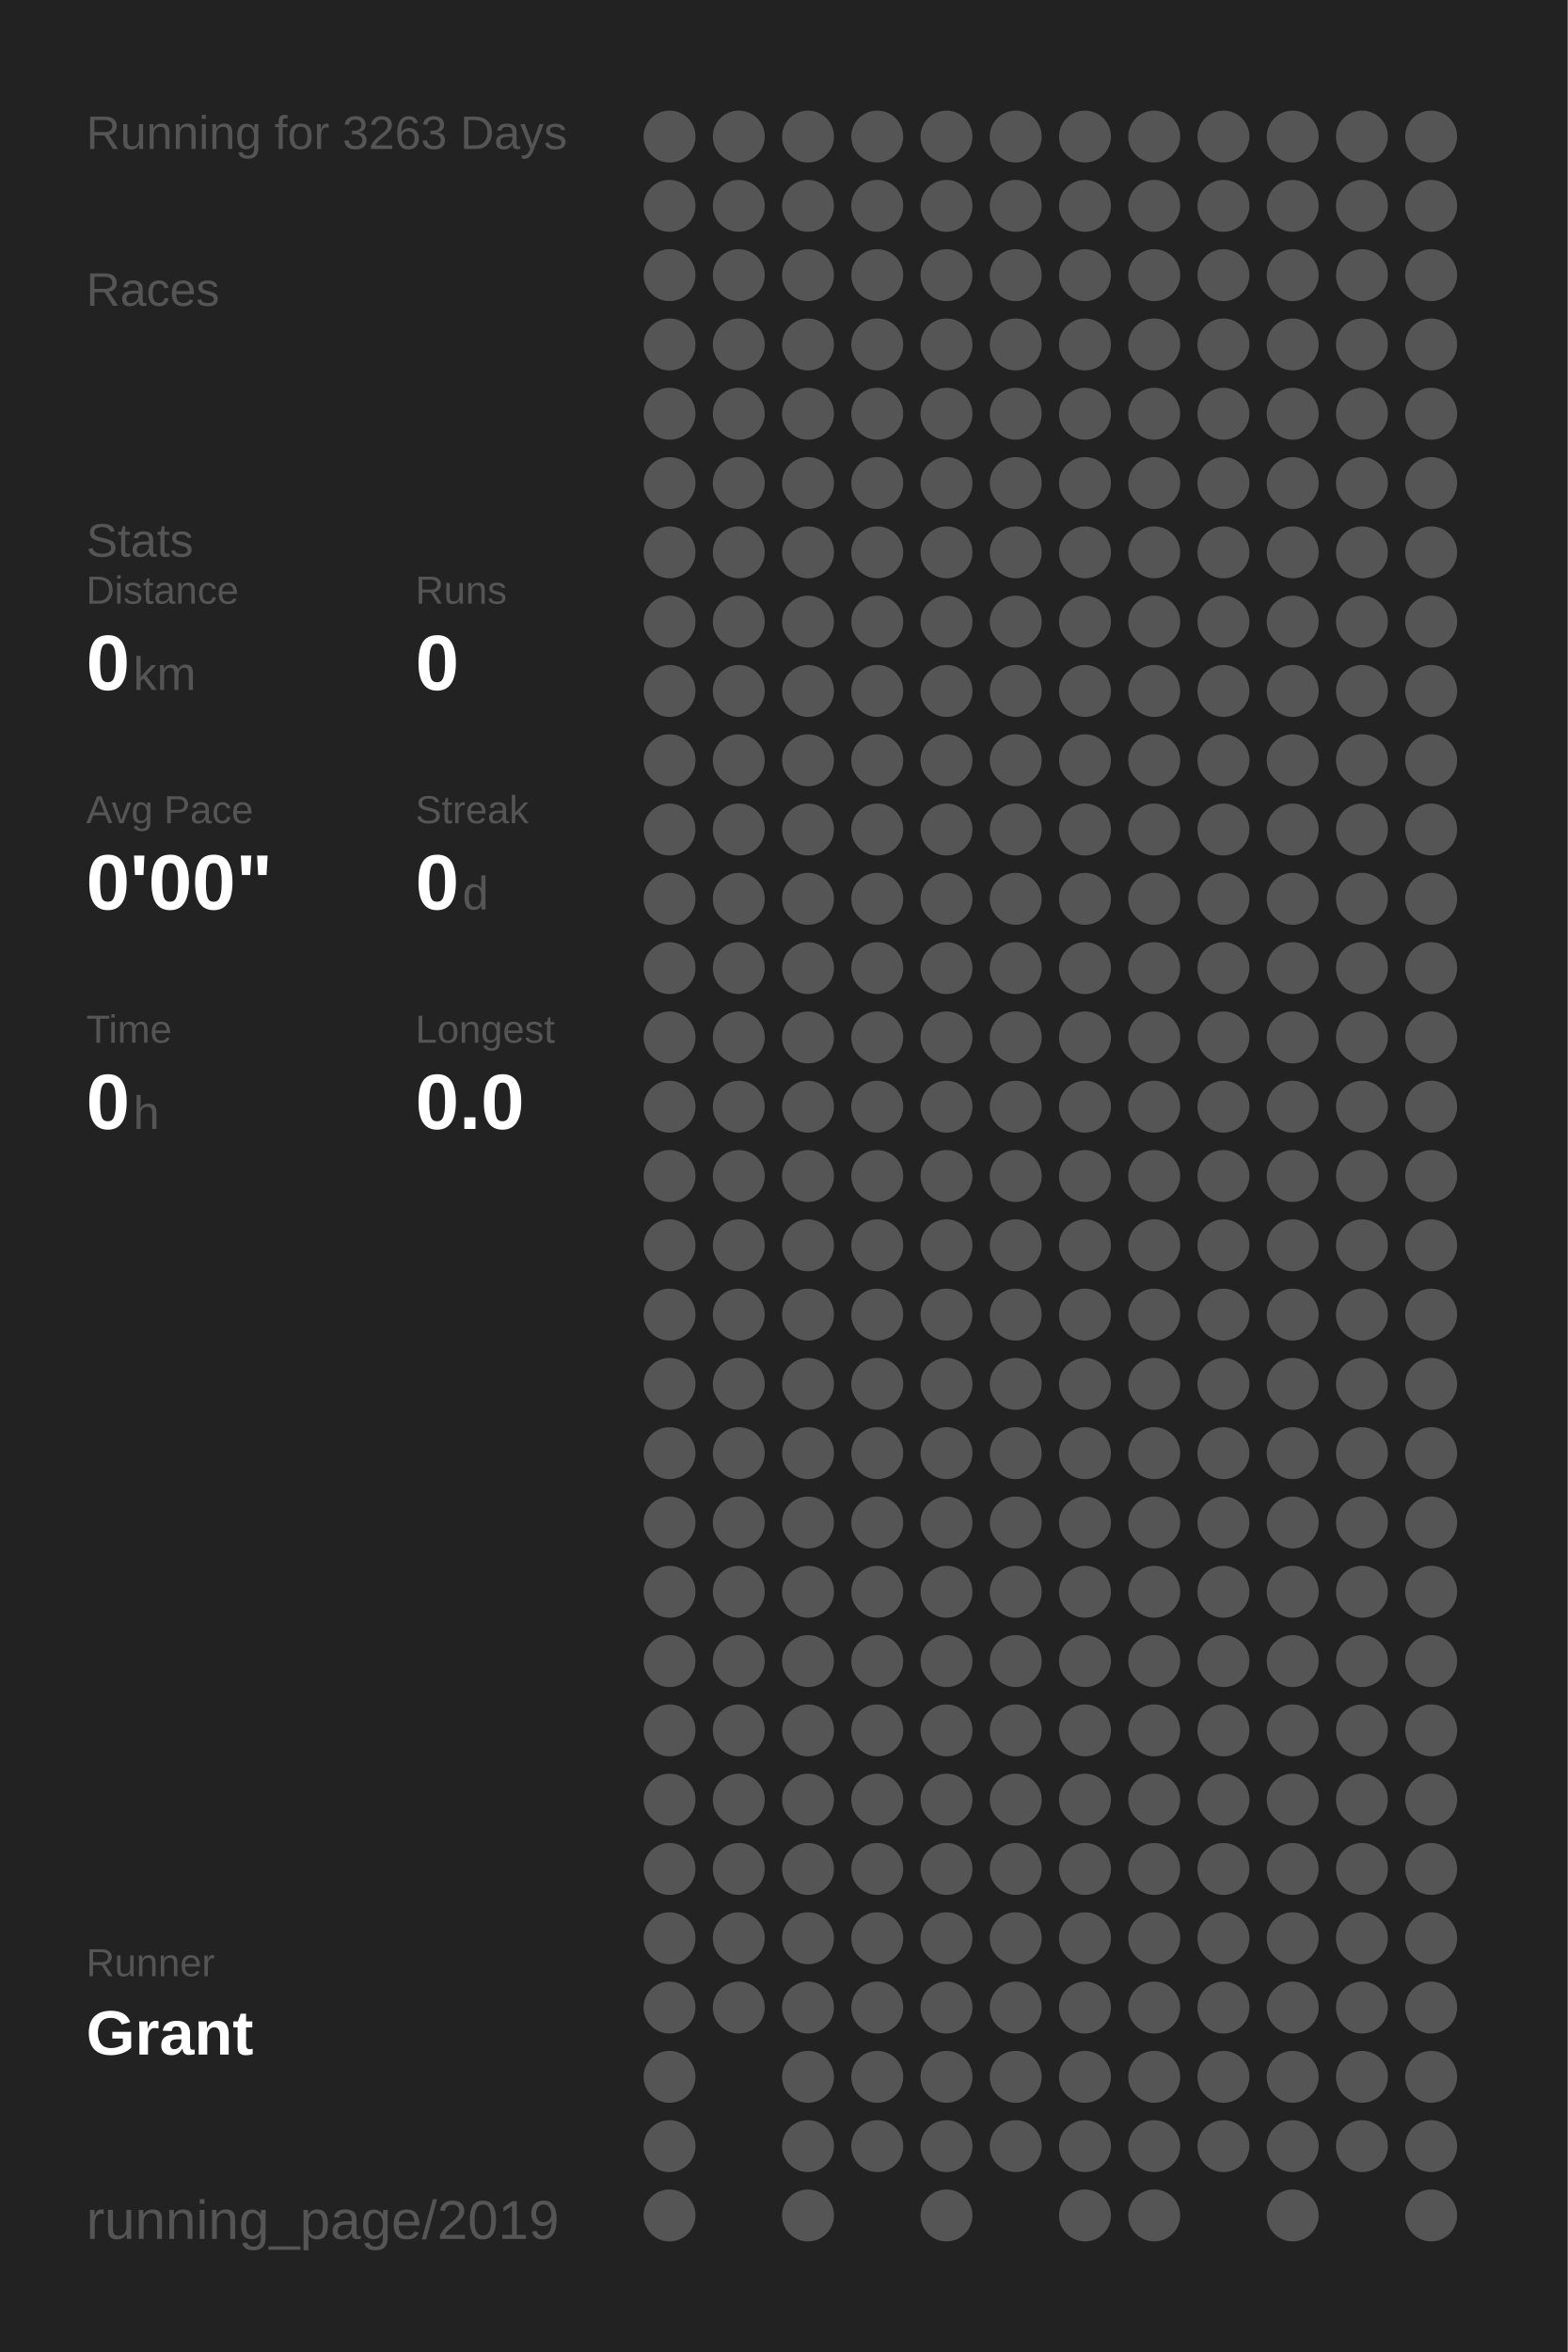
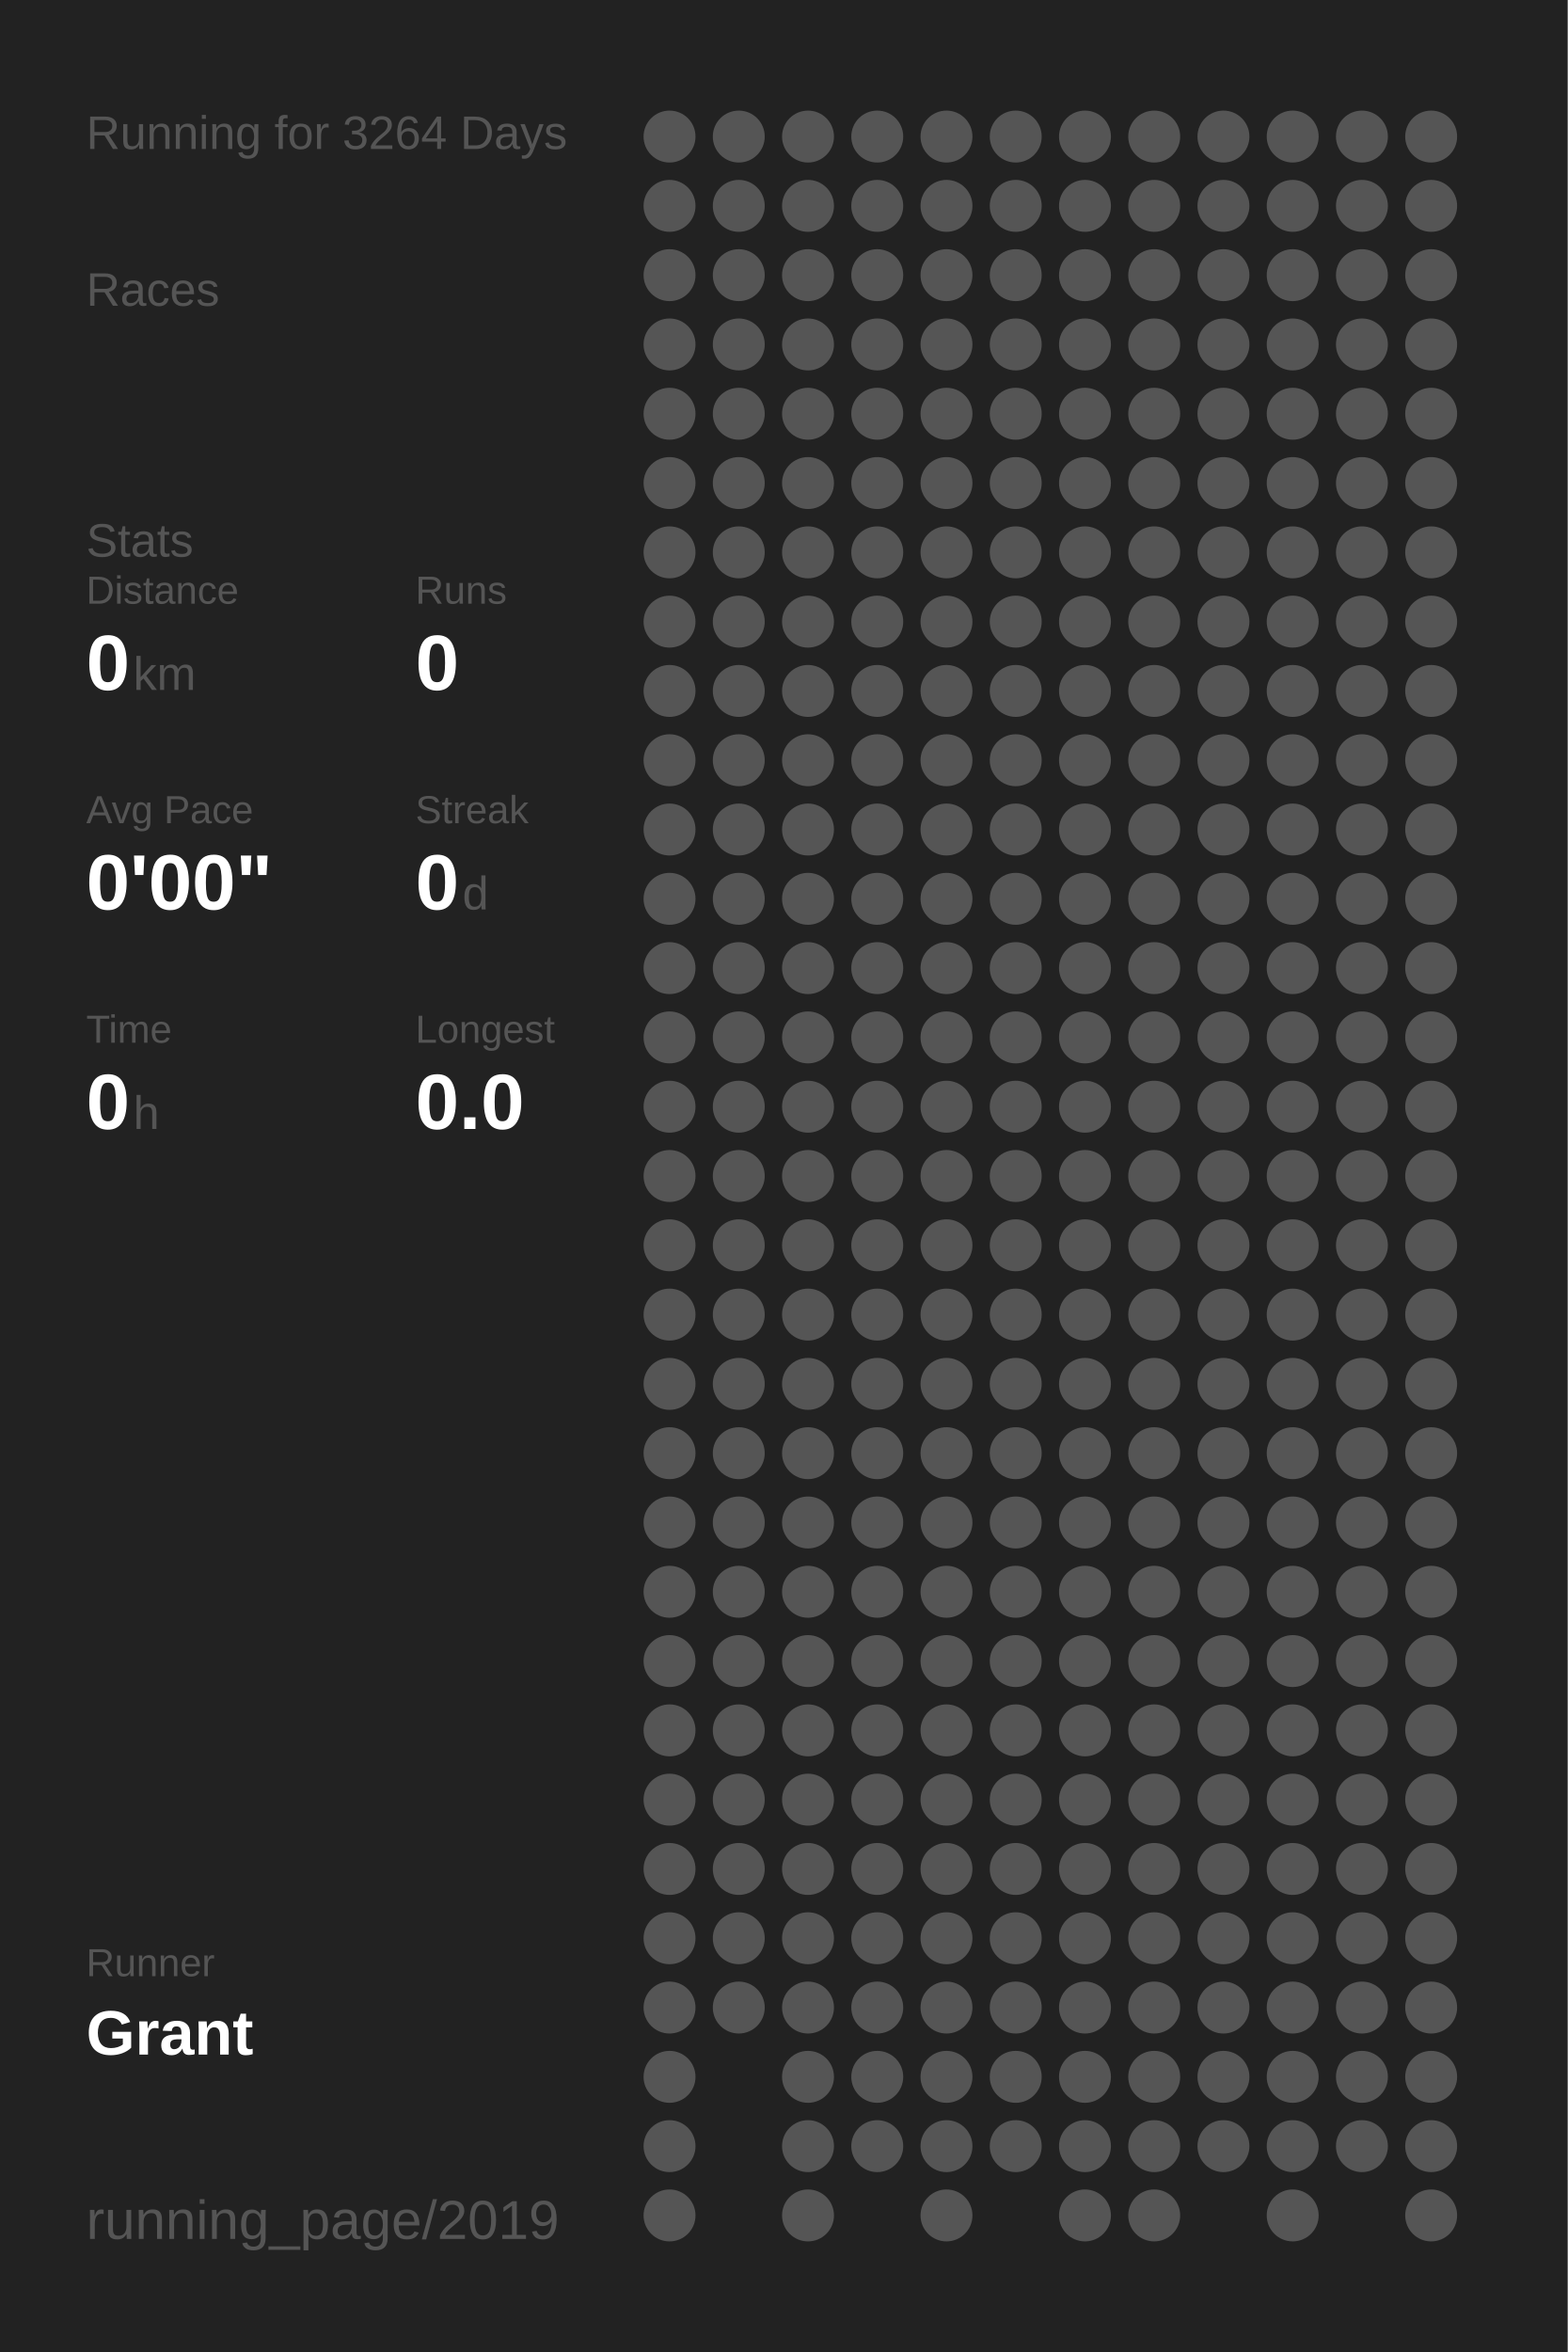
<svg xmlns="http://www.w3.org/2000/svg" baseProfile="full" height="300mm" version="1.1" viewBox="0,0,200,300" width="200mm">
  <defs />
  <rect fill="#222222" height="300" width="200" x="0" y="0" />
-   <text fill="#555555" style="font-size:6px; font-family:Arial;" x="11" y="19">Running for 3263 Days</text>
+   <text fill="#555555" style="font-size:6px; font-family:Arial;" x="11" y="19">Running for 3264 Days</text>
  <text fill="#555555" style="font-size:6px; font-family:Arial;" x="11" y="39">Races</text>
  <text fill="#555555" style="font-size:6px; font-family:Arial;" x="11" y="71">Stats</text>
  <text fill="#555555" style="font-size:5px; font-family:Arial;" x="11" y="77">Distance</text>
  <text fill="#FFFFFF" style="font-size:10px; font-family:Arial; font-weight:bold;" x="11" y="88">0</text>
  <text fill="#555555" style="font-size:6px; font-family:Arial;" x="17" y="88">km</text>
  <text fill="#555555" style="font-size:5px; font-family:Arial;" x="53" y="77">Runs</text>
  <text fill="#FFFFFF" style="font-size:10px; font-family:Arial; font-weight:bold;" x="53" y="88">0</text>
  <text fill="#555555" style="font-size:5px; font-family:Arial;" x="11" y="105">Avg Pace</text>
  <text fill="#FFFFFF" style="font-size:10px; font-family:Arial; font-weight:bold;" x="11" y="116">0'00"</text>
  <text fill="#555555" style="font-size:5px; font-family:Arial;" x="53" y="105">Streak</text>
  <text fill="#FFFFFF" style="font-size:10px; font-family:Arial; font-weight:bold;" x="53" y="116">0</text>
  <text fill="#555555" style="font-size:6px; font-family:Arial;" x="59" y="116">d</text>
  <text fill="#555555" style="font-size:5px; font-family:Arial;" x="11" y="133">Time</text>
  <text fill="#FFFFFF" style="font-size:10px; font-family:Arial; font-weight:bold;" x="11" y="144">0</text>
  <text fill="#555555" style="font-size:6px; font-family:Arial;" x="17" y="144">h</text>
  <text fill="#555555" style="font-size:5px; font-family:Arial;" x="53" y="133">Longest</text>
  <text fill="#FFFFFF" style="font-size:10px; font-family:Arial; font-weight:bold;" x="53" y="144">0.0</text>
  <text fill="#555555" style="font-size:5px; font-family:Arial;" x="11" y="252.065">Runner</text>
  <text fill="#FFFFFF" style="font-size:8px; font-family:Arial; font-weight:bold;" x="11" y="262.065">Grant</text>
  <text fill="#555555" style="font-size:7px; font-family:Arial;" x="11" y="285.581">running_page/2019</text>
  <circle cx="85.417" cy="17.419" fill="#555555" r="3.312" />
  <circle cx="85.417" cy="26.258" fill="#555555" r="3.312" />
  <circle cx="85.417" cy="35.097" fill="#555555" r="3.312" />
  <circle cx="85.417" cy="43.935" fill="#555555" r="3.312" />
  <circle cx="85.417" cy="52.774" fill="#555555" r="3.312" />
  <circle cx="85.417" cy="61.613" fill="#555555" r="3.312" />
  <circle cx="85.417" cy="70.452" fill="#555555" r="3.312" />
  <circle cx="85.417" cy="79.29" fill="#555555" r="3.312" />
  <circle cx="85.417" cy="88.129" fill="#555555" r="3.312" />
  <circle cx="85.417" cy="96.968" fill="#555555" r="3.312" />
  <circle cx="85.417" cy="105.806" fill="#555555" r="3.312" />
  <circle cx="85.417" cy="114.645" fill="#555555" r="3.312" />
  <circle cx="85.417" cy="123.484" fill="#555555" r="3.312" />
  <circle cx="85.417" cy="132.323" fill="#555555" r="3.312" />
  <circle cx="85.417" cy="141.161" fill="#555555" r="3.312" />
  <circle cx="85.417" cy="150" fill="#555555" r="3.312" />
  <circle cx="85.417" cy="158.839" fill="#555555" r="3.312" />
  <circle cx="85.417" cy="167.677" fill="#555555" r="3.312" />
  <circle cx="85.417" cy="176.516" fill="#555555" r="3.312" />
  <circle cx="85.417" cy="185.355" fill="#555555" r="3.312" />
  <circle cx="85.417" cy="194.194" fill="#555555" r="3.312" />
  <circle cx="85.417" cy="203.032" fill="#555555" r="3.312" />
  <circle cx="85.417" cy="211.871" fill="#555555" r="3.312" />
  <circle cx="85.417" cy="220.71" fill="#555555" r="3.312" />
  <circle cx="85.417" cy="229.548" fill="#555555" r="3.312" />
  <circle cx="85.417" cy="238.387" fill="#555555" r="3.312" />
  <circle cx="85.417" cy="247.226" fill="#555555" r="3.312" />
  <circle cx="85.417" cy="256.065" fill="#555555" r="3.312" />
  <circle cx="85.417" cy="264.903" fill="#555555" r="3.312" />
  <circle cx="85.417" cy="273.742" fill="#555555" r="3.312" />
  <circle cx="85.417" cy="282.581" fill="#555555" r="3.312" />
  <circle cx="94.25" cy="17.419" fill="#555555" r="3.312" />
  <circle cx="94.25" cy="26.258" fill="#555555" r="3.312" />
  <circle cx="94.25" cy="35.097" fill="#555555" r="3.312" />
  <circle cx="94.25" cy="43.935" fill="#555555" r="3.312" />
  <circle cx="94.25" cy="52.774" fill="#555555" r="3.312" />
  <circle cx="94.25" cy="61.613" fill="#555555" r="3.312" />
  <circle cx="94.25" cy="70.452" fill="#555555" r="3.312" />
  <circle cx="94.25" cy="79.29" fill="#555555" r="3.312" />
  <circle cx="94.25" cy="88.129" fill="#555555" r="3.312" />
  <circle cx="94.25" cy="96.968" fill="#555555" r="3.312" />
  <circle cx="94.25" cy="105.806" fill="#555555" r="3.312" />
  <circle cx="94.25" cy="114.645" fill="#555555" r="3.312" />
  <circle cx="94.25" cy="123.484" fill="#555555" r="3.312" />
  <circle cx="94.25" cy="132.323" fill="#555555" r="3.312" />
  <circle cx="94.25" cy="141.161" fill="#555555" r="3.312" />
  <circle cx="94.25" cy="150" fill="#555555" r="3.312" />
  <circle cx="94.25" cy="158.839" fill="#555555" r="3.312" />
  <circle cx="94.25" cy="167.677" fill="#555555" r="3.312" />
  <circle cx="94.25" cy="176.516" fill="#555555" r="3.312" />
  <circle cx="94.25" cy="185.355" fill="#555555" r="3.312" />
  <circle cx="94.25" cy="194.194" fill="#555555" r="3.312" />
  <circle cx="94.25" cy="203.032" fill="#555555" r="3.312" />
  <circle cx="94.25" cy="211.871" fill="#555555" r="3.312" />
  <circle cx="94.25" cy="220.71" fill="#555555" r="3.312" />
  <circle cx="94.25" cy="229.548" fill="#555555" r="3.312" />
  <circle cx="94.25" cy="238.387" fill="#555555" r="3.312" />
  <circle cx="94.25" cy="247.226" fill="#555555" r="3.312" />
  <circle cx="94.25" cy="256.065" fill="#555555" r="3.312" />
  <circle cx="103.083" cy="17.419" fill="#555555" r="3.312" />
  <circle cx="103.083" cy="26.258" fill="#555555" r="3.312" />
  <circle cx="103.083" cy="35.097" fill="#555555" r="3.312" />
  <circle cx="103.083" cy="43.935" fill="#555555" r="3.312" />
  <circle cx="103.083" cy="52.774" fill="#555555" r="3.312" />
  <circle cx="103.083" cy="61.613" fill="#555555" r="3.312" />
  <circle cx="103.083" cy="70.452" fill="#555555" r="3.312" />
  <circle cx="103.083" cy="79.29" fill="#555555" r="3.312" />
  <circle cx="103.083" cy="88.129" fill="#555555" r="3.312" />
  <circle cx="103.083" cy="96.968" fill="#555555" r="3.312" />
  <circle cx="103.083" cy="105.806" fill="#555555" r="3.312" />
  <circle cx="103.083" cy="114.645" fill="#555555" r="3.312" />
  <circle cx="103.083" cy="123.484" fill="#555555" r="3.312" />
  <circle cx="103.083" cy="132.323" fill="#555555" r="3.312" />
  <circle cx="103.083" cy="141.161" fill="#555555" r="3.312" />
  <circle cx="103.083" cy="150" fill="#555555" r="3.312" />
  <circle cx="103.083" cy="158.839" fill="#555555" r="3.312" />
  <circle cx="103.083" cy="167.677" fill="#555555" r="3.312" />
  <circle cx="103.083" cy="176.516" fill="#555555" r="3.312" />
  <circle cx="103.083" cy="185.355" fill="#555555" r="3.312" />
  <circle cx="103.083" cy="194.194" fill="#555555" r="3.312" />
  <circle cx="103.083" cy="203.032" fill="#555555" r="3.312" />
  <circle cx="103.083" cy="211.871" fill="#555555" r="3.312" />
  <circle cx="103.083" cy="220.71" fill="#555555" r="3.312" />
  <circle cx="103.083" cy="229.548" fill="#555555" r="3.312" />
  <circle cx="103.083" cy="238.387" fill="#555555" r="3.312" />
  <circle cx="103.083" cy="247.226" fill="#555555" r="3.312" />
  <circle cx="103.083" cy="256.065" fill="#555555" r="3.312" />
  <circle cx="103.083" cy="264.903" fill="#555555" r="3.312" />
  <circle cx="103.083" cy="273.742" fill="#555555" r="3.312" />
  <circle cx="103.083" cy="282.581" fill="#555555" r="3.312" />
  <circle cx="111.917" cy="17.419" fill="#555555" r="3.312" />
  <circle cx="111.917" cy="26.258" fill="#555555" r="3.312" />
  <circle cx="111.917" cy="35.097" fill="#555555" r="3.312" />
  <circle cx="111.917" cy="43.935" fill="#555555" r="3.312" />
  <circle cx="111.917" cy="52.774" fill="#555555" r="3.312" />
  <circle cx="111.917" cy="61.613" fill="#555555" r="3.312" />
  <circle cx="111.917" cy="70.452" fill="#555555" r="3.312" />
  <circle cx="111.917" cy="79.29" fill="#555555" r="3.312" />
  <circle cx="111.917" cy="88.129" fill="#555555" r="3.312" />
  <circle cx="111.917" cy="96.968" fill="#555555" r="3.312" />
  <circle cx="111.917" cy="105.806" fill="#555555" r="3.312" />
  <circle cx="111.917" cy="114.645" fill="#555555" r="3.312" />
  <circle cx="111.917" cy="123.484" fill="#555555" r="3.312" />
  <circle cx="111.917" cy="132.323" fill="#555555" r="3.312" />
  <circle cx="111.917" cy="141.161" fill="#555555" r="3.312" />
  <circle cx="111.917" cy="150" fill="#555555" r="3.312" />
  <circle cx="111.917" cy="158.839" fill="#555555" r="3.312" />
  <circle cx="111.917" cy="167.677" fill="#555555" r="3.312" />
  <circle cx="111.917" cy="176.516" fill="#555555" r="3.312" />
  <circle cx="111.917" cy="185.355" fill="#555555" r="3.312" />
  <circle cx="111.917" cy="194.194" fill="#555555" r="3.312" />
  <circle cx="111.917" cy="203.032" fill="#555555" r="3.312" />
  <circle cx="111.917" cy="211.871" fill="#555555" r="3.312" />
  <circle cx="111.917" cy="220.71" fill="#555555" r="3.312" />
  <circle cx="111.917" cy="229.548" fill="#555555" r="3.312" />
  <circle cx="111.917" cy="238.387" fill="#555555" r="3.312" />
  <circle cx="111.917" cy="247.226" fill="#555555" r="3.312" />
  <circle cx="111.917" cy="256.065" fill="#555555" r="3.312" />
  <circle cx="111.917" cy="264.903" fill="#555555" r="3.312" />
  <circle cx="111.917" cy="273.742" fill="#555555" r="3.312" />
  <circle cx="120.75" cy="17.419" fill="#555555" r="3.312" />
  <circle cx="120.75" cy="26.258" fill="#555555" r="3.312" />
  <circle cx="120.75" cy="35.097" fill="#555555" r="3.312" />
  <circle cx="120.75" cy="43.935" fill="#555555" r="3.312" />
  <circle cx="120.75" cy="52.774" fill="#555555" r="3.312" />
  <circle cx="120.75" cy="61.613" fill="#555555" r="3.312" />
  <circle cx="120.75" cy="70.452" fill="#555555" r="3.312" />
  <circle cx="120.75" cy="79.29" fill="#555555" r="3.312" />
  <circle cx="120.75" cy="88.129" fill="#555555" r="3.312" />
  <circle cx="120.75" cy="96.968" fill="#555555" r="3.312" />
  <circle cx="120.75" cy="105.806" fill="#555555" r="3.312" />
  <circle cx="120.75" cy="114.645" fill="#555555" r="3.312" />
  <circle cx="120.75" cy="123.484" fill="#555555" r="3.312" />
  <circle cx="120.75" cy="132.323" fill="#555555" r="3.312" />
  <circle cx="120.75" cy="141.161" fill="#555555" r="3.312" />
  <circle cx="120.75" cy="150" fill="#555555" r="3.312" />
  <circle cx="120.75" cy="158.839" fill="#555555" r="3.312" />
  <circle cx="120.75" cy="167.677" fill="#555555" r="3.312" />
  <circle cx="120.75" cy="176.516" fill="#555555" r="3.312" />
  <circle cx="120.75" cy="185.355" fill="#555555" r="3.312" />
  <circle cx="120.75" cy="194.194" fill="#555555" r="3.312" />
  <circle cx="120.75" cy="203.032" fill="#555555" r="3.312" />
  <circle cx="120.75" cy="211.871" fill="#555555" r="3.312" />
  <circle cx="120.75" cy="220.71" fill="#555555" r="3.312" />
  <circle cx="120.75" cy="229.548" fill="#555555" r="3.312" />
  <circle cx="120.75" cy="238.387" fill="#555555" r="3.312" />
  <circle cx="120.75" cy="247.226" fill="#555555" r="3.312" />
  <circle cx="120.75" cy="256.065" fill="#555555" r="3.312" />
  <circle cx="120.75" cy="264.903" fill="#555555" r="3.312" />
  <circle cx="120.75" cy="273.742" fill="#555555" r="3.312" />
  <circle cx="120.75" cy="282.581" fill="#555555" r="3.312" />
  <circle cx="129.583" cy="17.419" fill="#555555" r="3.312" />
  <circle cx="129.583" cy="26.258" fill="#555555" r="3.312" />
  <circle cx="129.583" cy="35.097" fill="#555555" r="3.312" />
  <circle cx="129.583" cy="43.935" fill="#555555" r="3.312" />
  <circle cx="129.583" cy="52.774" fill="#555555" r="3.312" />
  <circle cx="129.583" cy="61.613" fill="#555555" r="3.312" />
  <circle cx="129.583" cy="70.452" fill="#555555" r="3.312" />
  <circle cx="129.583" cy="79.29" fill="#555555" r="3.312" />
  <circle cx="129.583" cy="88.129" fill="#555555" r="3.312" />
  <circle cx="129.583" cy="96.968" fill="#555555" r="3.312" />
  <circle cx="129.583" cy="105.806" fill="#555555" r="3.312" />
  <circle cx="129.583" cy="114.645" fill="#555555" r="3.312" />
  <circle cx="129.583" cy="123.484" fill="#555555" r="3.312" />
  <circle cx="129.583" cy="132.323" fill="#555555" r="3.312" />
  <circle cx="129.583" cy="141.161" fill="#555555" r="3.312" />
  <circle cx="129.583" cy="150" fill="#555555" r="3.312" />
  <circle cx="129.583" cy="158.839" fill="#555555" r="3.312" />
  <circle cx="129.583" cy="167.677" fill="#555555" r="3.312" />
  <circle cx="129.583" cy="176.516" fill="#555555" r="3.312" />
  <circle cx="129.583" cy="185.355" fill="#555555" r="3.312" />
  <circle cx="129.583" cy="194.194" fill="#555555" r="3.312" />
  <circle cx="129.583" cy="203.032" fill="#555555" r="3.312" />
  <circle cx="129.583" cy="211.871" fill="#555555" r="3.312" />
  <circle cx="129.583" cy="220.71" fill="#555555" r="3.312" />
  <circle cx="129.583" cy="229.548" fill="#555555" r="3.312" />
  <circle cx="129.583" cy="238.387" fill="#555555" r="3.312" />
  <circle cx="129.583" cy="247.226" fill="#555555" r="3.312" />
  <circle cx="129.583" cy="256.065" fill="#555555" r="3.312" />
  <circle cx="129.583" cy="264.903" fill="#555555" r="3.312" />
  <circle cx="129.583" cy="273.742" fill="#555555" r="3.312" />
  <circle cx="138.417" cy="17.419" fill="#555555" r="3.312" />
  <circle cx="138.417" cy="26.258" fill="#555555" r="3.312" />
  <circle cx="138.417" cy="35.097" fill="#555555" r="3.312" />
  <circle cx="138.417" cy="43.935" fill="#555555" r="3.312" />
  <circle cx="138.417" cy="52.774" fill="#555555" r="3.312" />
  <circle cx="138.417" cy="61.613" fill="#555555" r="3.312" />
  <circle cx="138.417" cy="70.452" fill="#555555" r="3.312" />
  <circle cx="138.417" cy="79.29" fill="#555555" r="3.312" />
  <circle cx="138.417" cy="88.129" fill="#555555" r="3.312" />
  <circle cx="138.417" cy="96.968" fill="#555555" r="3.312" />
  <circle cx="138.417" cy="105.806" fill="#555555" r="3.312" />
  <circle cx="138.417" cy="114.645" fill="#555555" r="3.312" />
  <circle cx="138.417" cy="123.484" fill="#555555" r="3.312" />
  <circle cx="138.417" cy="132.323" fill="#555555" r="3.312" />
  <circle cx="138.417" cy="141.161" fill="#555555" r="3.312" />
  <circle cx="138.417" cy="150" fill="#555555" r="3.312" />
  <circle cx="138.417" cy="158.839" fill="#555555" r="3.312" />
  <circle cx="138.417" cy="167.677" fill="#555555" r="3.312" />
  <circle cx="138.417" cy="176.516" fill="#555555" r="3.312" />
  <circle cx="138.417" cy="185.355" fill="#555555" r="3.312" />
  <circle cx="138.417" cy="194.194" fill="#555555" r="3.312" />
  <circle cx="138.417" cy="203.032" fill="#555555" r="3.312" />
  <circle cx="138.417" cy="211.871" fill="#555555" r="3.312" />
  <circle cx="138.417" cy="220.71" fill="#555555" r="3.312" />
  <circle cx="138.417" cy="229.548" fill="#555555" r="3.312" />
  <circle cx="138.417" cy="238.387" fill="#555555" r="3.312" />
  <circle cx="138.417" cy="247.226" fill="#555555" r="3.312" />
  <circle cx="138.417" cy="256.065" fill="#555555" r="3.312" />
  <circle cx="138.417" cy="264.903" fill="#555555" r="3.312" />
  <circle cx="138.417" cy="273.742" fill="#555555" r="3.312" />
  <circle cx="138.417" cy="282.581" fill="#555555" r="3.312" />
  <circle cx="147.25" cy="17.419" fill="#555555" r="3.312" />
  <circle cx="147.25" cy="26.258" fill="#555555" r="3.312" />
  <circle cx="147.25" cy="35.097" fill="#555555" r="3.312" />
  <circle cx="147.25" cy="43.935" fill="#555555" r="3.312" />
  <circle cx="147.25" cy="52.774" fill="#555555" r="3.312" />
  <circle cx="147.25" cy="61.613" fill="#555555" r="3.312" />
  <circle cx="147.25" cy="70.452" fill="#555555" r="3.312" />
  <circle cx="147.25" cy="79.29" fill="#555555" r="3.312" />
  <circle cx="147.25" cy="88.129" fill="#555555" r="3.312" />
  <circle cx="147.25" cy="96.968" fill="#555555" r="3.312" />
  <circle cx="147.25" cy="105.806" fill="#555555" r="3.312" />
  <circle cx="147.25" cy="114.645" fill="#555555" r="3.312" />
  <circle cx="147.25" cy="123.484" fill="#555555" r="3.312" />
  <circle cx="147.25" cy="132.323" fill="#555555" r="3.312" />
  <circle cx="147.25" cy="141.161" fill="#555555" r="3.312" />
  <circle cx="147.25" cy="150" fill="#555555" r="3.312" />
  <circle cx="147.25" cy="158.839" fill="#555555" r="3.312" />
  <circle cx="147.25" cy="167.677" fill="#555555" r="3.312" />
  <circle cx="147.25" cy="176.516" fill="#555555" r="3.312" />
  <circle cx="147.25" cy="185.355" fill="#555555" r="3.312" />
  <circle cx="147.25" cy="194.194" fill="#555555" r="3.312" />
  <circle cx="147.25" cy="203.032" fill="#555555" r="3.312" />
  <circle cx="147.25" cy="211.871" fill="#555555" r="3.312" />
  <circle cx="147.25" cy="220.71" fill="#555555" r="3.312" />
  <circle cx="147.25" cy="229.548" fill="#555555" r="3.312" />
  <circle cx="147.25" cy="238.387" fill="#555555" r="3.312" />
  <circle cx="147.25" cy="247.226" fill="#555555" r="3.312" />
  <circle cx="147.25" cy="256.065" fill="#555555" r="3.312" />
  <circle cx="147.25" cy="264.903" fill="#555555" r="3.312" />
  <circle cx="147.25" cy="273.742" fill="#555555" r="3.312" />
  <circle cx="147.25" cy="282.581" fill="#555555" r="3.312" />
  <circle cx="156.083" cy="17.419" fill="#555555" r="3.312" />
  <circle cx="156.083" cy="26.258" fill="#555555" r="3.312" />
  <circle cx="156.083" cy="35.097" fill="#555555" r="3.312" />
  <circle cx="156.083" cy="43.935" fill="#555555" r="3.312" />
  <circle cx="156.083" cy="52.774" fill="#555555" r="3.312" />
  <circle cx="156.083" cy="61.613" fill="#555555" r="3.312" />
  <circle cx="156.083" cy="70.452" fill="#555555" r="3.312" />
  <circle cx="156.083" cy="79.29" fill="#555555" r="3.312" />
  <circle cx="156.083" cy="88.129" fill="#555555" r="3.312" />
  <circle cx="156.083" cy="96.968" fill="#555555" r="3.312" />
  <circle cx="156.083" cy="105.806" fill="#555555" r="3.312" />
  <circle cx="156.083" cy="114.645" fill="#555555" r="3.312" />
  <circle cx="156.083" cy="123.484" fill="#555555" r="3.312" />
  <circle cx="156.083" cy="132.323" fill="#555555" r="3.312" />
  <circle cx="156.083" cy="141.161" fill="#555555" r="3.312" />
  <circle cx="156.083" cy="150" fill="#555555" r="3.312" />
  <circle cx="156.083" cy="158.839" fill="#555555" r="3.312" />
  <circle cx="156.083" cy="167.677" fill="#555555" r="3.312" />
  <circle cx="156.083" cy="176.516" fill="#555555" r="3.312" />
  <circle cx="156.083" cy="185.355" fill="#555555" r="3.312" />
  <circle cx="156.083" cy="194.194" fill="#555555" r="3.312" />
  <circle cx="156.083" cy="203.032" fill="#555555" r="3.312" />
  <circle cx="156.083" cy="211.871" fill="#555555" r="3.312" />
  <circle cx="156.083" cy="220.71" fill="#555555" r="3.312" />
  <circle cx="156.083" cy="229.548" fill="#555555" r="3.312" />
  <circle cx="156.083" cy="238.387" fill="#555555" r="3.312" />
  <circle cx="156.083" cy="247.226" fill="#555555" r="3.312" />
  <circle cx="156.083" cy="256.065" fill="#555555" r="3.312" />
  <circle cx="156.083" cy="264.903" fill="#555555" r="3.312" />
  <circle cx="156.083" cy="273.742" fill="#555555" r="3.312" />
  <circle cx="164.917" cy="17.419" fill="#555555" r="3.312" />
  <circle cx="164.917" cy="26.258" fill="#555555" r="3.312" />
  <circle cx="164.917" cy="35.097" fill="#555555" r="3.312" />
  <circle cx="164.917" cy="43.935" fill="#555555" r="3.312" />
  <circle cx="164.917" cy="52.774" fill="#555555" r="3.312" />
  <circle cx="164.917" cy="61.613" fill="#555555" r="3.312" />
  <circle cx="164.917" cy="70.452" fill="#555555" r="3.312" />
  <circle cx="164.917" cy="79.29" fill="#555555" r="3.312" />
  <circle cx="164.917" cy="88.129" fill="#555555" r="3.312" />
  <circle cx="164.917" cy="96.968" fill="#555555" r="3.312" />
  <circle cx="164.917" cy="105.806" fill="#555555" r="3.312" />
  <circle cx="164.917" cy="114.645" fill="#555555" r="3.312" />
  <circle cx="164.917" cy="123.484" fill="#555555" r="3.312" />
  <circle cx="164.917" cy="132.323" fill="#555555" r="3.312" />
  <circle cx="164.917" cy="141.161" fill="#555555" r="3.312" />
  <circle cx="164.917" cy="150" fill="#555555" r="3.312" />
  <circle cx="164.917" cy="158.839" fill="#555555" r="3.312" />
  <circle cx="164.917" cy="167.677" fill="#555555" r="3.312" />
  <circle cx="164.917" cy="176.516" fill="#555555" r="3.312" />
  <circle cx="164.917" cy="185.355" fill="#555555" r="3.312" />
  <circle cx="164.917" cy="194.194" fill="#555555" r="3.312" />
  <circle cx="164.917" cy="203.032" fill="#555555" r="3.312" />
  <circle cx="164.917" cy="211.871" fill="#555555" r="3.312" />
  <circle cx="164.917" cy="220.71" fill="#555555" r="3.312" />
  <circle cx="164.917" cy="229.548" fill="#555555" r="3.312" />
  <circle cx="164.917" cy="238.387" fill="#555555" r="3.312" />
  <circle cx="164.917" cy="247.226" fill="#555555" r="3.312" />
  <circle cx="164.917" cy="256.065" fill="#555555" r="3.312" />
  <circle cx="164.917" cy="264.903" fill="#555555" r="3.312" />
  <circle cx="164.917" cy="273.742" fill="#555555" r="3.312" />
  <circle cx="164.917" cy="282.581" fill="#555555" r="3.312" />
  <circle cx="173.75" cy="17.419" fill="#555555" r="3.312" />
  <circle cx="173.75" cy="26.258" fill="#555555" r="3.312" />
  <circle cx="173.75" cy="35.097" fill="#555555" r="3.312" />
  <circle cx="173.75" cy="43.935" fill="#555555" r="3.312" />
  <circle cx="173.75" cy="52.774" fill="#555555" r="3.312" />
  <circle cx="173.75" cy="61.613" fill="#555555" r="3.312" />
  <circle cx="173.75" cy="70.452" fill="#555555" r="3.312" />
  <circle cx="173.75" cy="79.29" fill="#555555" r="3.312" />
  <circle cx="173.75" cy="88.129" fill="#555555" r="3.312" />
  <circle cx="173.75" cy="96.968" fill="#555555" r="3.312" />
  <circle cx="173.75" cy="105.806" fill="#555555" r="3.312" />
  <circle cx="173.75" cy="114.645" fill="#555555" r="3.312" />
  <circle cx="173.75" cy="123.484" fill="#555555" r="3.312" />
  <circle cx="173.75" cy="132.323" fill="#555555" r="3.312" />
  <circle cx="173.75" cy="141.161" fill="#555555" r="3.312" />
  <circle cx="173.75" cy="150" fill="#555555" r="3.312" />
  <circle cx="173.75" cy="158.839" fill="#555555" r="3.312" />
  <circle cx="173.75" cy="167.677" fill="#555555" r="3.312" />
  <circle cx="173.75" cy="176.516" fill="#555555" r="3.312" />
  <circle cx="173.75" cy="185.355" fill="#555555" r="3.312" />
  <circle cx="173.75" cy="194.194" fill="#555555" r="3.312" />
  <circle cx="173.75" cy="203.032" fill="#555555" r="3.312" />
  <circle cx="173.75" cy="211.871" fill="#555555" r="3.312" />
  <circle cx="173.75" cy="220.71" fill="#555555" r="3.312" />
  <circle cx="173.75" cy="229.548" fill="#555555" r="3.312" />
  <circle cx="173.75" cy="238.387" fill="#555555" r="3.312" />
  <circle cx="173.75" cy="247.226" fill="#555555" r="3.312" />
  <circle cx="173.75" cy="256.065" fill="#555555" r="3.312" />
  <circle cx="173.75" cy="264.903" fill="#555555" r="3.312" />
  <circle cx="173.75" cy="273.742" fill="#555555" r="3.312" />
  <circle cx="182.583" cy="17.419" fill="#555555" r="3.312" />
  <circle cx="182.583" cy="26.258" fill="#555555" r="3.312" />
  <circle cx="182.583" cy="35.097" fill="#555555" r="3.312" />
  <circle cx="182.583" cy="43.935" fill="#555555" r="3.312" />
  <circle cx="182.583" cy="52.774" fill="#555555" r="3.312" />
  <circle cx="182.583" cy="61.613" fill="#555555" r="3.312" />
  <circle cx="182.583" cy="70.452" fill="#555555" r="3.312" />
  <circle cx="182.583" cy="79.29" fill="#555555" r="3.312" />
  <circle cx="182.583" cy="88.129" fill="#555555" r="3.312" />
  <circle cx="182.583" cy="96.968" fill="#555555" r="3.312" />
  <circle cx="182.583" cy="105.806" fill="#555555" r="3.312" />
  <circle cx="182.583" cy="114.645" fill="#555555" r="3.312" />
  <circle cx="182.583" cy="123.484" fill="#555555" r="3.312" />
  <circle cx="182.583" cy="132.323" fill="#555555" r="3.312" />
  <circle cx="182.583" cy="141.161" fill="#555555" r="3.312" />
  <circle cx="182.583" cy="150" fill="#555555" r="3.312" />
  <circle cx="182.583" cy="158.839" fill="#555555" r="3.312" />
  <circle cx="182.583" cy="167.677" fill="#555555" r="3.312" />
  <circle cx="182.583" cy="176.516" fill="#555555" r="3.312" />
  <circle cx="182.583" cy="185.355" fill="#555555" r="3.312" />
  <circle cx="182.583" cy="194.194" fill="#555555" r="3.312" />
  <circle cx="182.583" cy="203.032" fill="#555555" r="3.312" />
  <circle cx="182.583" cy="211.871" fill="#555555" r="3.312" />
  <circle cx="182.583" cy="220.71" fill="#555555" r="3.312" />
  <circle cx="182.583" cy="229.548" fill="#555555" r="3.312" />
  <circle cx="182.583" cy="238.387" fill="#555555" r="3.312" />
  <circle cx="182.583" cy="247.226" fill="#555555" r="3.312" />
  <circle cx="182.583" cy="256.065" fill="#555555" r="3.312" />
  <circle cx="182.583" cy="264.903" fill="#555555" r="3.312" />
  <circle cx="182.583" cy="273.742" fill="#555555" r="3.312" />
  <circle cx="182.583" cy="282.581" fill="#555555" r="3.312" />
</svg>
